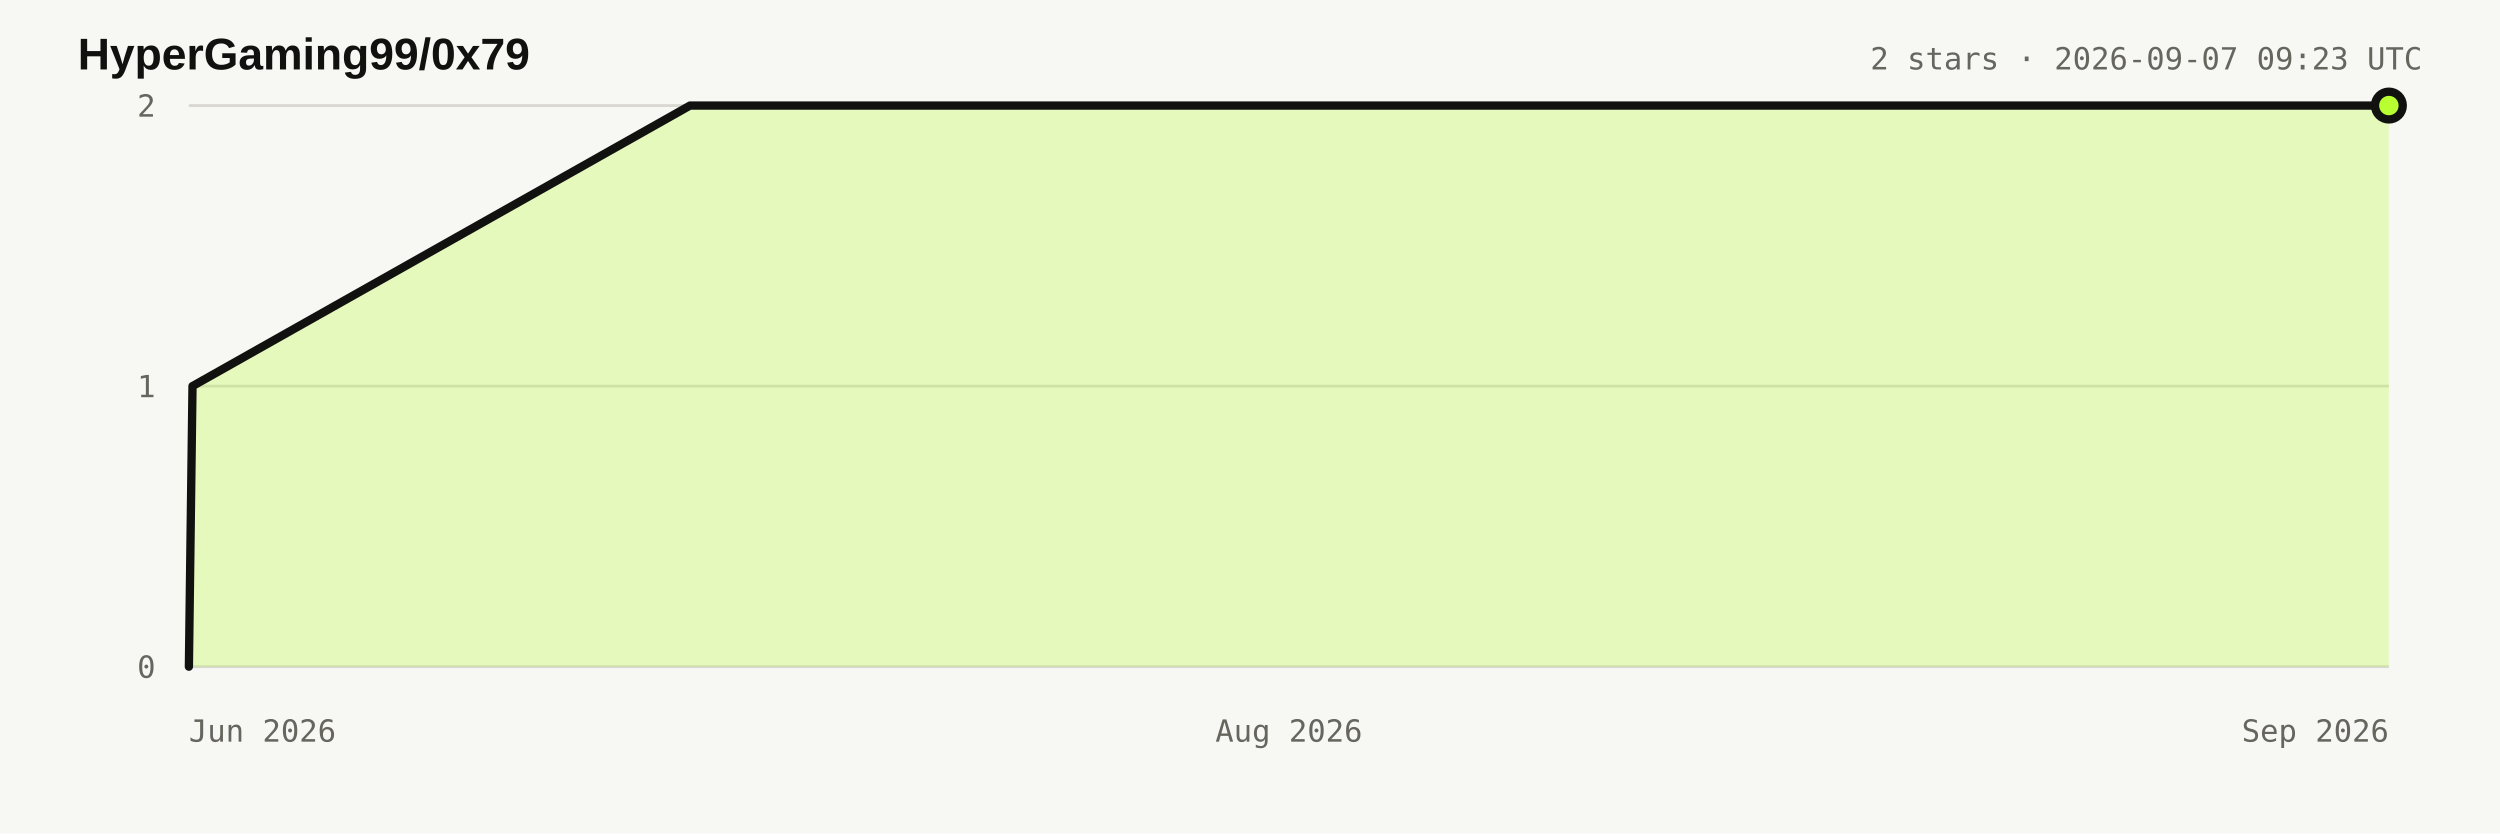
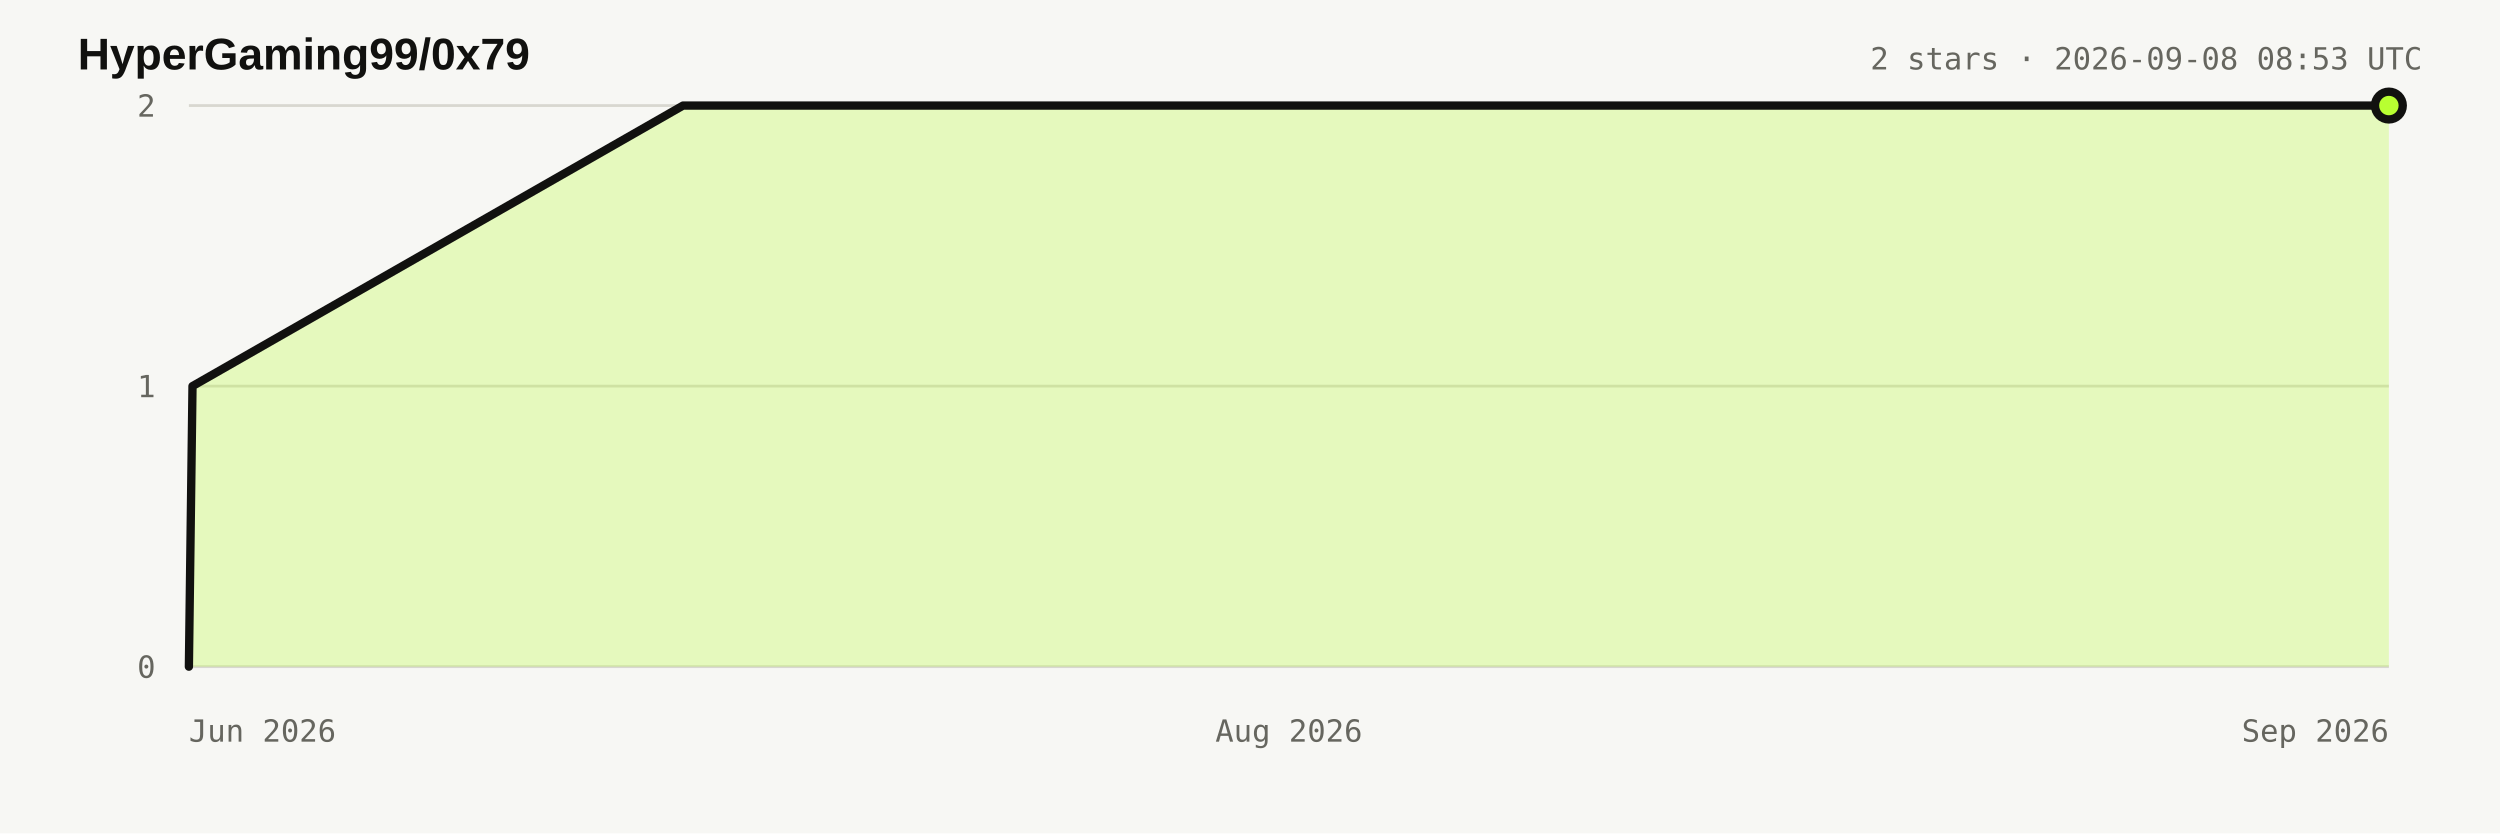
<svg xmlns="http://www.w3.org/2000/svg" width="900" height="300" viewBox="0 0 900 300" role="img" aria-labelledby="title desc">
  <style>:root{color-scheme:light dark}.bg{fill:#f7f7f4}.title{fill:#11110f;font:700 16px Arial,sans-serif}.meta,.axis{fill:#66665f;font:11px ui-monospace,monospace}.grid{stroke:#d8d7d0;stroke-width:1}.area{fill:#b8ff31;fill-opacity:.28}.line{fill:none;stroke:#11110f;stroke-width:3;stroke-linejoin:round;stroke-linecap:round}.dot{fill:#b8ff31;stroke:#11110f;stroke-width:3}@media(prefers-color-scheme:dark){.bg{fill:#11110f}.title{fill:#e8e6df}.meta,.axis{fill:#98978f}.grid{stroke:#34342f}.line{stroke:#e8e6df}.dot{stroke:#e8e6df}}</style>
  <rect class="bg" width="900" height="300" />
  <text x="28" y="25" class="title">HyperGaming99/0x79</text>
-   <text x="872" y="25" text-anchor="end" class="meta">2 stars · 2026-09-07 09:23 UTC</text>
+   <text x="872" y="25" text-anchor="end" class="meta">2 stars · 2026-09-08 08:53 UTC</text>
  <line x1="68" y1="240" x2="860" y2="240" class="grid" />
  <text x="56" y="244" text-anchor="end" class="axis">0</text>
  <line x1="68" y1="139" x2="860" y2="139" class="grid" />
  <text x="56" y="143" text-anchor="end" class="axis">1</text>
  <line x1="68" y1="38" x2="860" y2="38" class="grid" />
  <text x="56" y="42" text-anchor="end" class="axis">2</text>
  <text x="68" y="267" text-anchor="start" class="axis">Jun 2026</text>
  <text x="464" y="267" text-anchor="middle" class="axis">Aug 2026</text>
  <text x="860" y="267" text-anchor="end" class="axis">Sep 2026</text>
-   <polygon points="68.0,240.0 68.0,240.0 69.3,139.0 248.4,38.0 860.0,38.0 860.0,240.0" class="area" />
-   <polyline points="68.0,240.0 69.3,139.0 248.4,38.0 860.0,38.0" class="line" />
+   <polygon points="68.0,240.0 68.0,240.0 69.3,139.0 245.9,38.0 860.0,38.0 860.0,240.0" class="area" />
+   <polyline points="68.0,240.0 69.3,139.0 245.9,38.0 860.0,38.0" class="line" />
  <circle cx="860" cy="38" r="5" class="dot" />
</svg>
